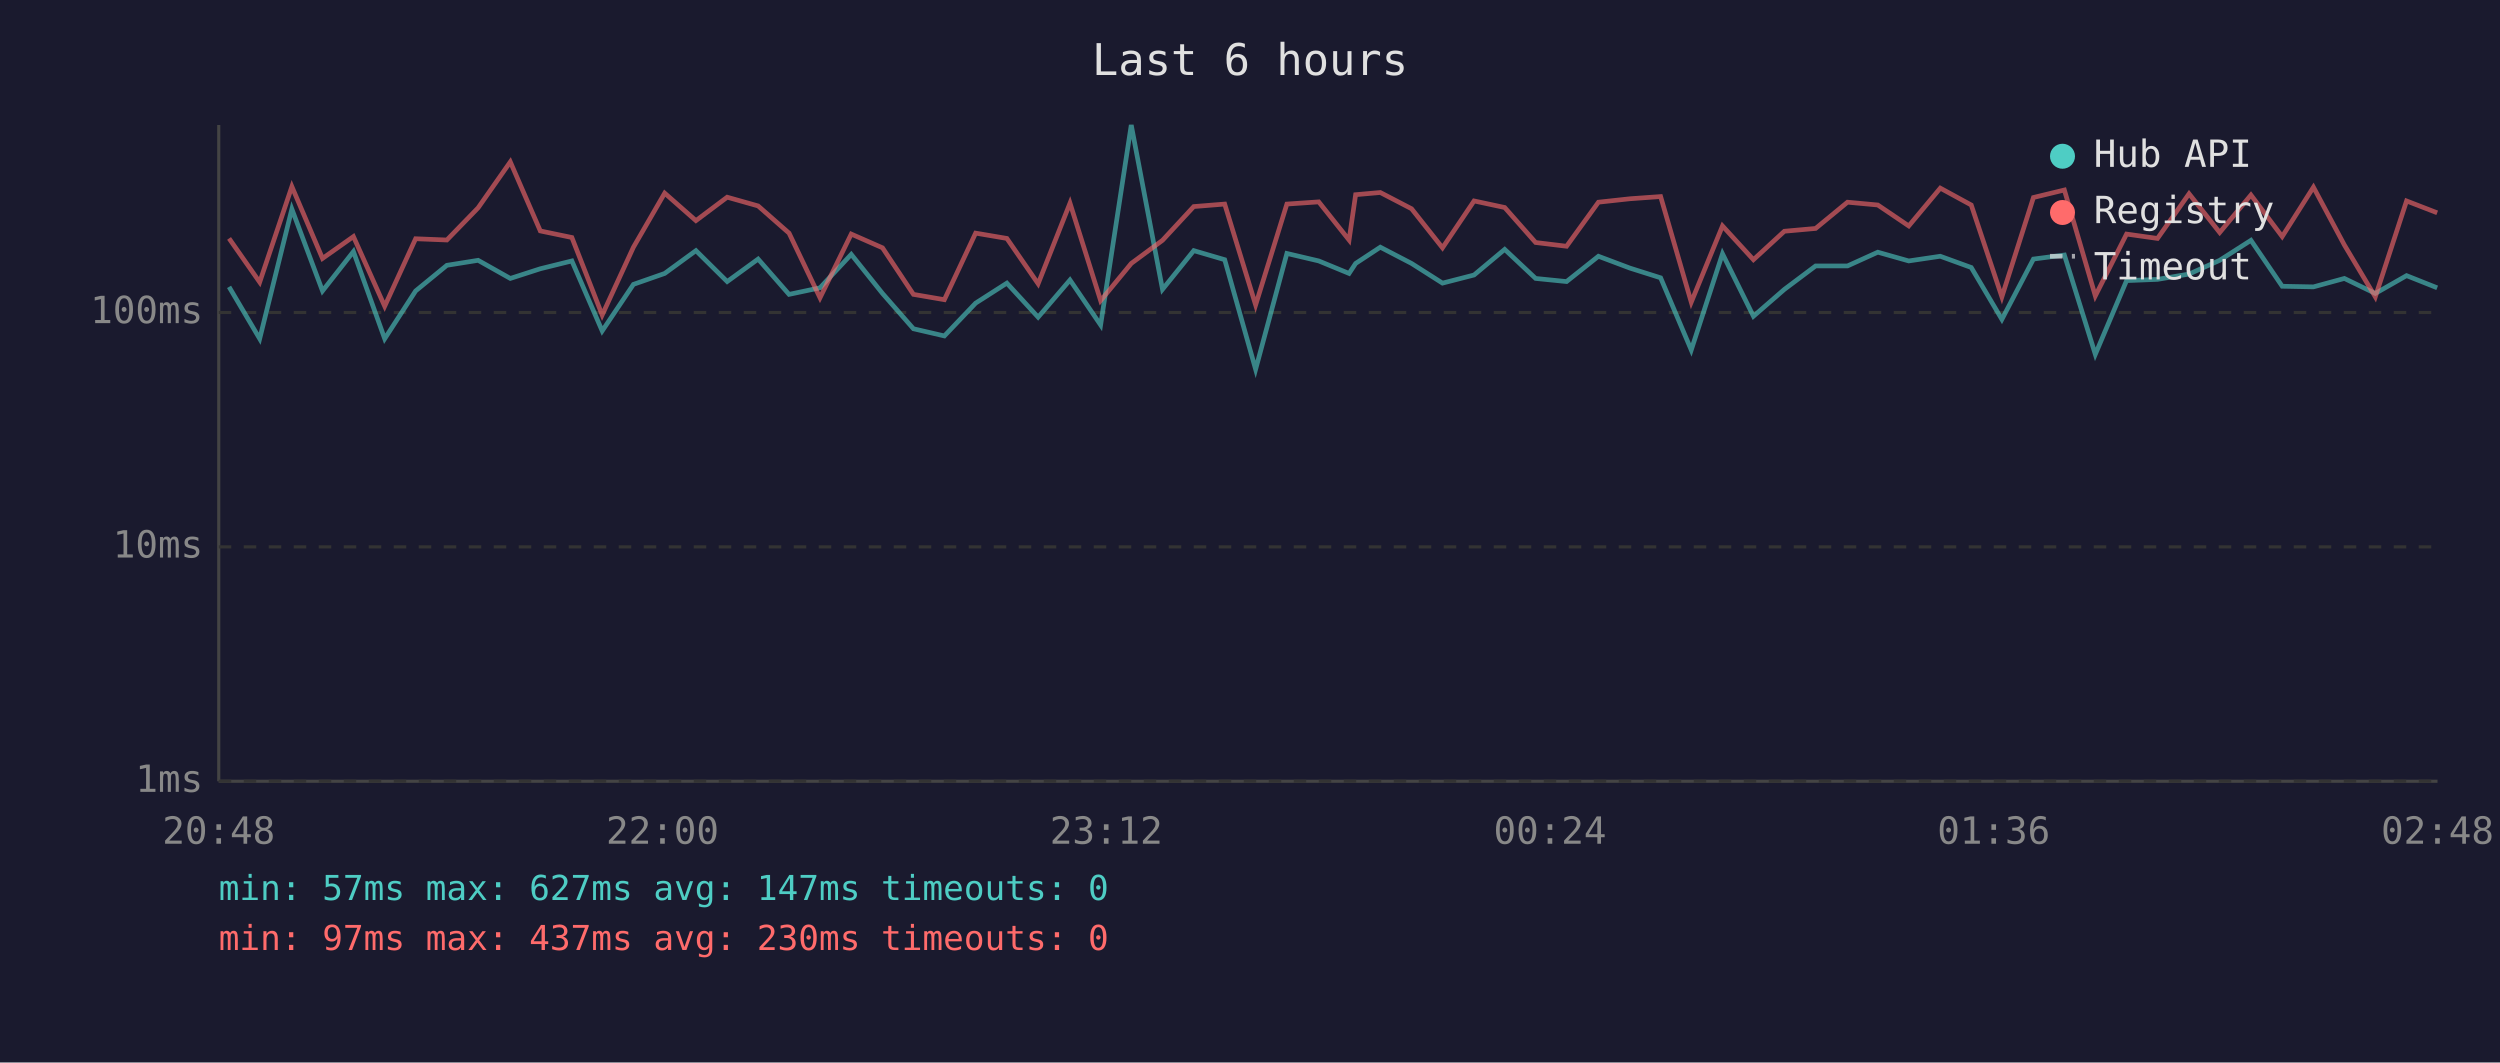
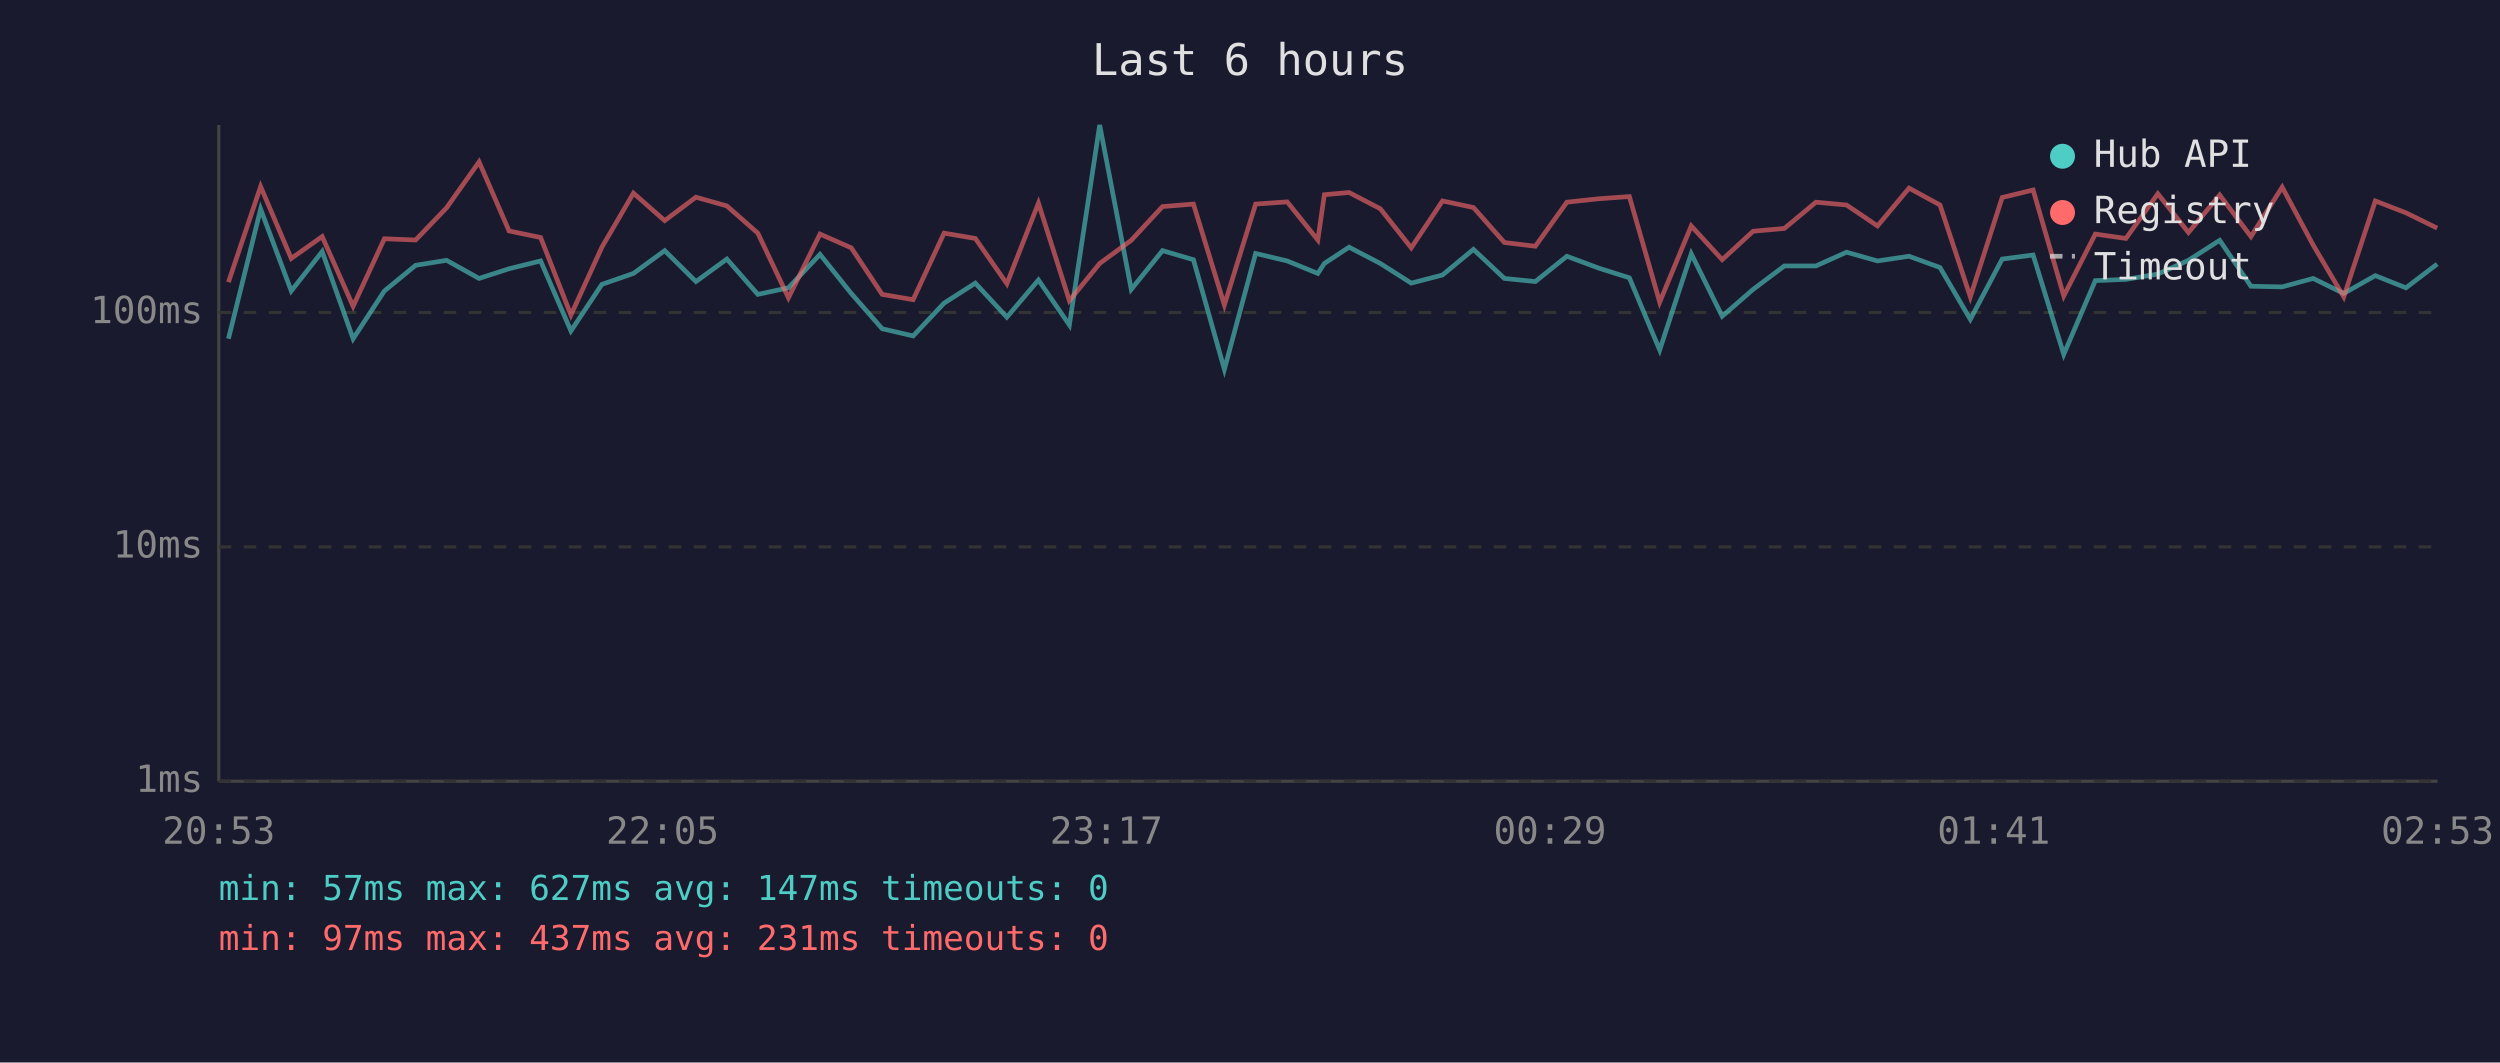
<svg xmlns="http://www.w3.org/2000/svg" viewBox="0 0 800 340" font-family="monospace" font-size="12">
  <rect width="800" height="340" fill="#1a1a2e" />
  <text x="400" y="24" fill="#e0e0e0" font-size="14" text-anchor="middle">Last 6 hours</text>
  <line x1="70" y1="40" x2="70" y2="250" stroke="#444" stroke-width="1" />
  <line x1="70" y1="250" x2="780" y2="250" stroke="#444" stroke-width="1" />
  <line x1="70" y1="250" x2="780" y2="250" stroke="#333" stroke-width="1" stroke-dasharray="4" />
  <text x="65" y="250" fill="#888" text-anchor="end" dominant-baseline="middle">1ms</text>
  <line x1="70" y1="175" x2="780" y2="175" stroke="#333" stroke-width="1" stroke-dasharray="4" />
  <text x="65" y="175" fill="#888" text-anchor="end" dominant-baseline="middle">10ms</text>
  <line x1="70" y1="100" x2="780" y2="100" stroke="#333" stroke-width="1" stroke-dasharray="4" />
  <text x="65" y="100" fill="#888" text-anchor="end" dominant-baseline="middle">100ms</text>
-   <text x="70" y="270" fill="#888" text-anchor="middle">20:48</text>
-   <text x="212" y="270" fill="#888" text-anchor="middle">22:00</text>
-   <text x="354" y="270" fill="#888" text-anchor="middle">23:12</text>
-   <text x="496" y="270" fill="#888" text-anchor="middle">00:24</text>
-   <text x="638" y="270" fill="#888" text-anchor="middle">01:36</text>
-   <text x="780" y="270" fill="#888" text-anchor="middle">02:48</text>
-   <polyline points="73.3,91.8 83.1,108.4 93.4,66.9 103.2,93.1 113.1,80.5 123.1,108.4 133.0,93.1 143.0,84.9 153.0,83.3 163.3,89.1 172.9,86.0 183.0,83.5 192.7,105.9 202.7,91.0 212.7,87.5 222.7,80.2 232.7,90.1 242.6,82.9 252.5,94.2 262.4,92.1 272.4,81.4 282.4,93.9 292.3,105.2 302.2,107.5 312.2,97.0 322.2,90.6 332.2,101.5 342.4,89.6 352.2,104.0 362.0,40.0 372.0,92.6 382.0,80.2 391.9,83.1 401.8,118.2 411.8,81.1 422.0,83.5 431.7,87.5 433.8,84.3 441.7,79.1 451.7,84.3 461.6,90.6 471.7,88.0 481.5,79.8 491.4,89.1 501.3,90.1 511.5,82.0 521.6,85.8 531.4,88.9 541.2,112.0 551.2,81.2 561.1,101.2 571.0,92.6 581.0,85.1 591.2,85.1 600.9,80.7 610.8,83.5 620.9,82.0 630.8,85.6 640.6,102.2 650.7,82.9 660.6,81.6 670.5,113.4 680.5,89.8 690.4,89.4 700.5,87.7 710.3,83.3 720.3,76.9 730.3,91.6 740.3,91.8 750.2,89.1 760.1,93.9 770.1,88.2 779.9,92.1" fill="none" stroke="#4ecdc4" stroke-width="1.5" opacity="0.6" />
-   <polyline points="73.3,76.3 83.1,90.3 93.4,59.7 103.2,82.7 113.1,75.7 123.1,98.0 133.0,76.4 143.0,76.8 153.0,66.5 163.3,51.8 172.9,73.9 183.0,76.0 192.7,100.8 202.7,79.1 212.7,61.8 222.7,70.6 232.7,63.1 242.6,65.9 252.5,74.6 262.4,95.3 272.4,74.9 282.4,79.3 292.3,94.2 302.2,95.9 312.2,74.6 322.2,76.3 332.2,90.8 342.4,65.0 352.2,96.2 362.0,84.3 372.0,76.9 382.0,66.1 391.9,65.3 401.8,97.6 411.8,65.3 422.0,64.6 431.7,76.8 433.8,62.3 441.7,61.6 451.7,66.8 461.6,79.3 471.7,64.3 481.5,66.4 491.4,77.6 501.3,78.8 511.5,64.7 521.6,63.6 531.4,62.9 541.2,96.7 551.2,72.3 561.1,83.1 571.0,74.0 581.0,73.1 591.2,64.7 600.9,65.6 610.8,72.3 620.9,60.2 630.8,65.6 640.6,95.0 650.7,63.2 660.6,60.8 670.5,94.7 680.5,74.9 690.4,76.3 700.5,62.0 710.3,74.4 720.3,62.4 730.3,75.7 740.3,59.9 750.2,78.4 760.1,95.0 770.1,64.3 779.9,68.1" fill="none" stroke="#ff6b6b" stroke-width="1.5" opacity="0.6" />
+   <text x="70" y="270" fill="#888" text-anchor="middle">20:53</text>
+   <text x="212" y="270" fill="#888" text-anchor="middle">22:05</text>
+   <text x="354" y="270" fill="#888" text-anchor="middle">23:17</text>
+   <text x="496" y="270" fill="#888" text-anchor="middle">00:29</text>
+   <text x="638" y="270" fill="#888" text-anchor="middle">01:41</text>
+   <text x="780" y="270" fill="#888" text-anchor="middle">02:53</text>
+   <polyline points="73.1,108.4 83.4,66.9 93.2,93.1 103.1,80.5 113.0,108.4 123.0,93.1 133.0,84.9 142.9,83.3 153.3,89.1 162.9,86.0 173.0,83.5 182.7,105.9 192.6,91.0 202.7,87.5 212.7,80.2 222.7,90.1 232.6,82.9 242.5,94.2 252.3,92.1 262.4,81.4 272.4,93.9 282.3,105.2 292.2,107.5 302.1,97.0 312.1,90.6 322.2,101.5 332.3,89.6 342.2,104.0 351.9,40.0 362.0,92.6 372.0,80.2 381.9,83.1 391.8,118.2 401.8,81.1 411.9,83.5 421.7,87.5 423.8,84.3 431.7,79.1 441.7,84.3 451.6,90.6 461.6,88.0 471.5,79.8 481.4,89.1 491.3,90.1 501.4,82.0 511.6,85.8 521.4,88.9 531.1,112.0 541.2,81.2 551.1,101.2 561.0,92.6 571.0,85.1 581.1,85.1 590.9,80.7 600.8,83.5 610.9,82.0 620.8,85.6 630.5,102.2 640.7,82.9 650.6,81.6 660.4,113.4 670.5,89.8 680.3,89.4 690.5,87.7 700.3,83.3 710.3,76.9 720.3,91.6 730.3,91.8 740.2,89.1 750.0,93.9 760.1,88.2 769.9,92.1 779.9,84.5" fill="none" stroke="#4ecdc4" stroke-width="1.5" opacity="0.6" />
+   <polyline points="73.1,90.3 83.4,59.7 93.2,82.7 103.1,75.7 113.0,98.0 123.0,76.4 133.0,76.8 142.9,66.5 153.3,51.8 162.9,73.9 173.0,76.0 182.7,100.8 192.6,79.1 202.7,61.8 212.7,70.6 222.7,63.1 232.6,65.9 242.5,74.6 252.3,95.3 262.4,74.9 272.4,79.3 282.3,94.2 292.2,95.9 302.1,74.6 312.1,76.3 322.2,90.8 332.3,65.0 342.2,96.2 351.9,84.3 362.0,76.9 372.0,66.1 381.9,65.3 391.8,97.6 401.8,65.3 411.9,64.6 421.7,76.8 423.8,62.3 431.7,61.6 441.7,66.8 451.6,79.3 461.6,64.3 471.5,66.4 481.4,77.6 491.3,78.8 501.4,64.7 511.6,63.6 521.4,62.9 531.1,96.7 541.2,72.3 551.1,83.1 561.0,74.0 571.0,73.1 581.1,64.7 590.9,65.6 600.8,72.3 610.9,60.2 620.8,65.6 630.5,95.0 640.7,63.2 650.6,60.8 660.4,94.7 670.5,74.9 680.3,76.3 690.5,62.0 700.3,74.4 710.3,62.4 720.3,75.7 730.3,59.9 740.2,78.4 750.0,95.0 760.1,64.3 769.9,68.1 779.9,73.0" fill="none" stroke="#ff6b6b" stroke-width="1.5" opacity="0.6" />
  <circle cx="660" cy="50" r="4" fill="#4ecdc4" />
  <text x="670" y="50" fill="#e0e0e0" dominant-baseline="middle">Hub API</text>
  <circle cx="660" cy="68" r="4" fill="#ff6b6b" />
  <text x="670" y="68" fill="#e0e0e0" dominant-baseline="middle">Registry</text>
  <line x1="656" y1="82" x2="664" y2="82" stroke="#e0e0e0" stroke-width="1.5" stroke-dasharray="4,3" opacity="0.7" />
  <text x="670" y="86" fill="#e0e0e0" dominant-baseline="middle">Timeout</text>
  <text x="70" y="288" fill="#4ecdc4" font-size="11">min: 57ms  max: 627ms  avg: 147ms  timeouts: 0</text>
-   <text x="70" y="304" fill="#ff6b6b" font-size="11">min: 97ms  max: 437ms  avg: 230ms  timeouts: 0</text>
+   <text x="70" y="304" fill="#ff6b6b" font-size="11">min: 97ms  max: 437ms  avg: 231ms  timeouts: 0</text>
</svg>
